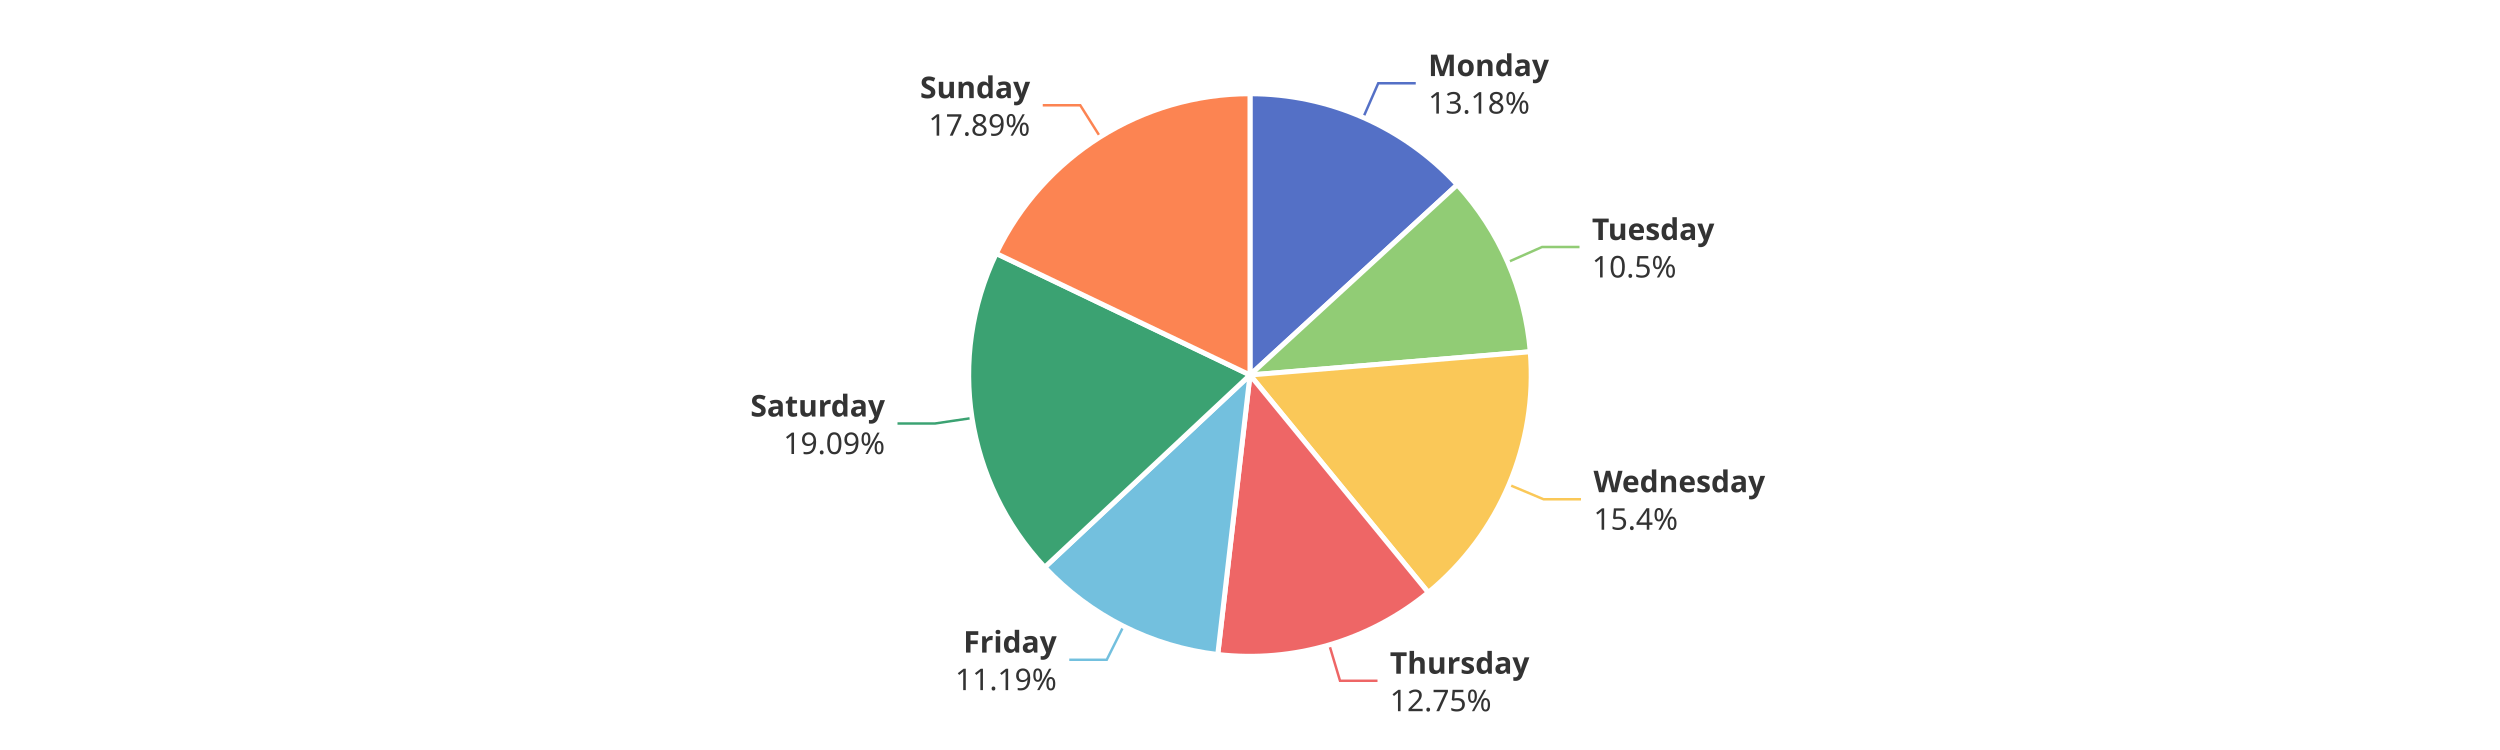
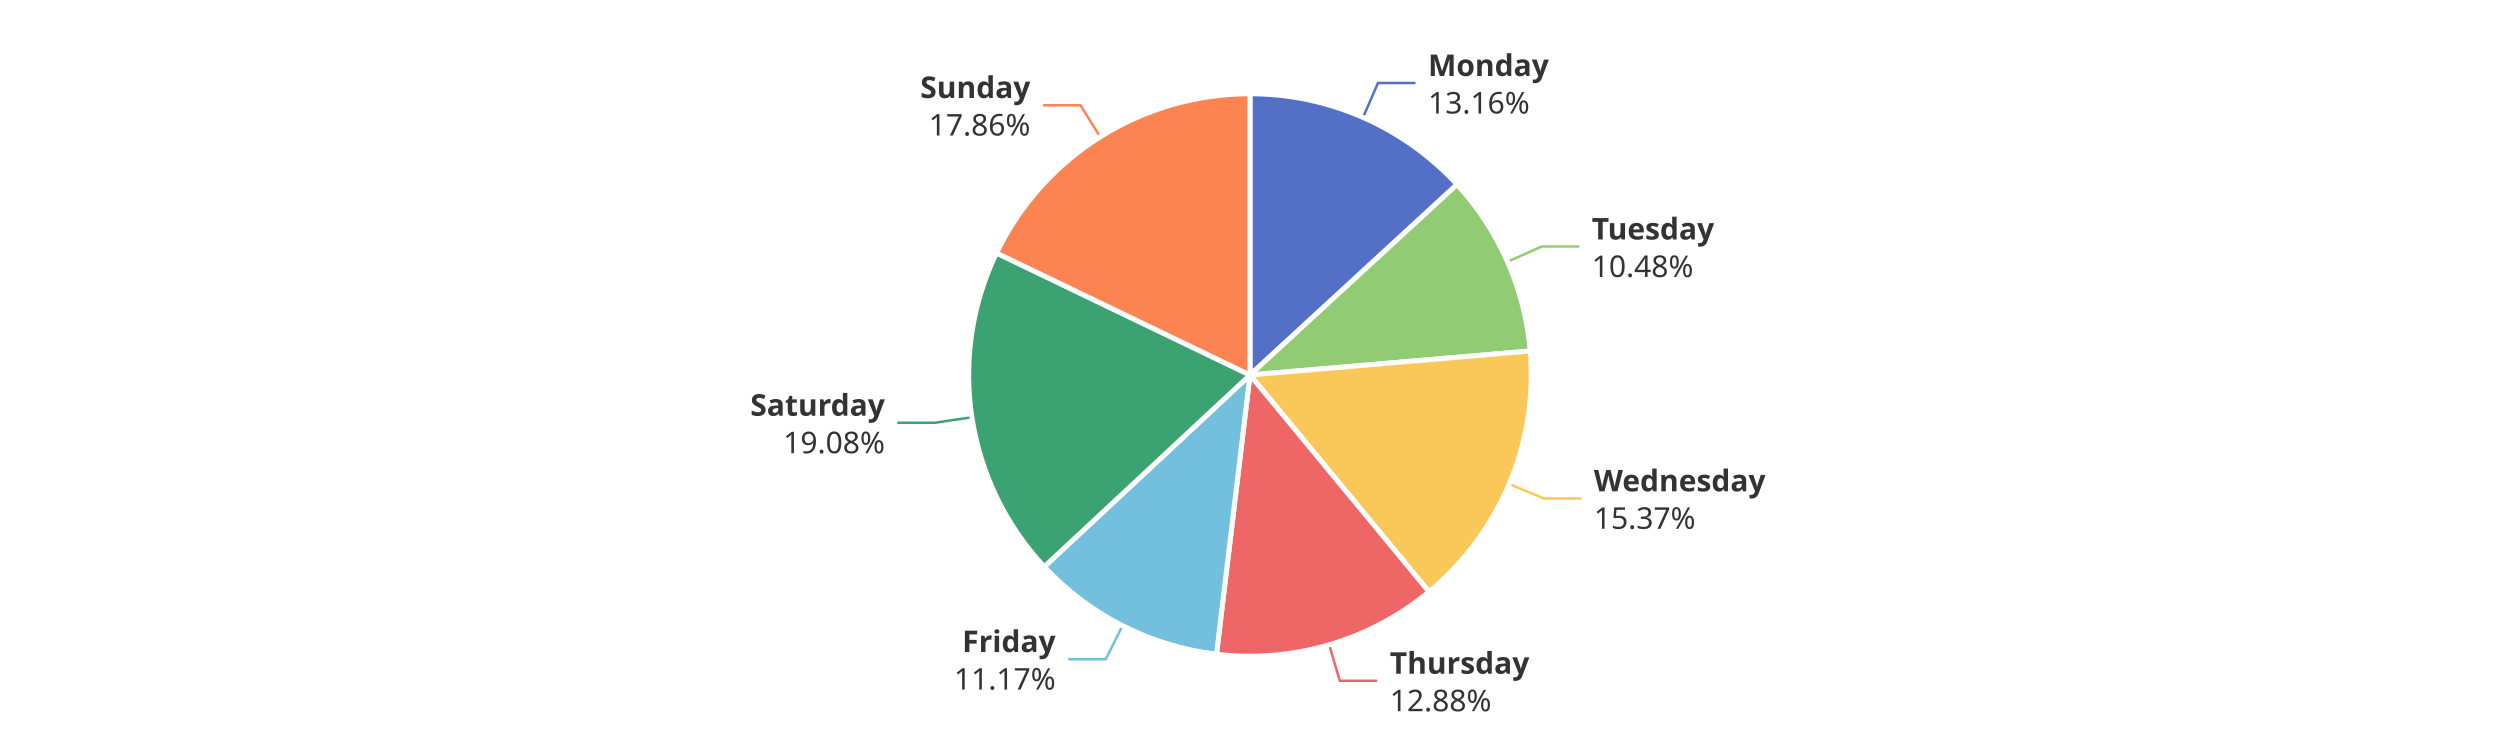
<svg xmlns="http://www.w3.org/2000/svg" width="1000" height="300" version="1.1" baseProfile="full" viewBox="0 0 1000 300">
  <rect width="1000" height="300" x="0" y="0" id="0" fill="#ffffff" />
-   <polyline points="545.3 47 551.3 33.3 566.3 33.3" fill="none" stroke="#5470c6" />
-   <polyline points="603 104.9 616.8 98.8 631.8 98.8" fill="none" stroke="#91cc75" />
-   <polyline points="603.6 193.9 617.4 199.7 632.4 199.7" fill="none" stroke="#fac858" />
-   <polyline points="531.7 257.9 536 272.3 551 272.3" fill="none" stroke="#ee6666" />
-   <polyline points="449.4 250.5 442.7 263.9 427.7 263.9" fill="none" stroke="#73c0de" />
-   <polyline points="388.8 167.2 374 169.4 359 169.4" fill="none" stroke="#3ba272" />
-   <polyline points="440.1 54.8 432.1 42.1 417.1 42.1" fill="none" stroke="#fc8452" />
-   <path d="M500 37.5A112.5 112.5 0 0 1 582.9 73.9L500 150Z" fill="#5470c6" stroke="#fff" stroke-width="2" stroke-linejoin="round" />
-   <path d="M582.9 73.9A112.5 112.5 0 0 1 612.1 140.7L500 150Z" fill="#91cc75" stroke="#fff" stroke-width="2" stroke-linejoin="round" />
-   <path d="M612.1 140.7A112.5 112.5 0 0 1 571.3 237L500 150Z" fill="#fac858" stroke="#fff" stroke-width="2" stroke-linejoin="round" />
-   <path d="M571.3 237A112.5 112.5 0 0 1 487.1 261.8L500 150Z" fill="#ee6666" stroke="#fff" stroke-width="2" stroke-linejoin="round" />
-   <path d="M487.1 261.8A112.5 112.5 0 0 1 417.9 226.9L500 150Z" fill="#73c0de" stroke="#fff" stroke-width="2" stroke-linejoin="round" />
-   <path d="M417.9 226.9A112.5 112.5 0 0 1 398.5 101.4L500 150Z" fill="#3ba272" stroke="#fff" stroke-width="2" stroke-linejoin="round" />
-   <path d="M398.5 101.4A112.5 112.5 0 0 1 500 37.5L500 150Z" fill="#fc8452" stroke="#fff" stroke-width="2" stroke-linejoin="round" />
-   <path d="M0 -15l42.8 0l0 30l-42.8 0Z" transform="translate(571.2924 33.2724)" fill="none" />
-   <text dominant-baseline="central" text-anchor="start" style="font-size:12px;font-family:sans-serif;font-weight:bold;" y="-7.5" transform="translate(571.2924 33.2724)" fill="#333" stroke="rgb(255,255,255)" stroke-width="2" paint-order="stroke" stroke-miterlimit="2">Monday</text>
-   <text dominant-baseline="central" text-anchor="start" style="font-size:12px;font-family:sans-serif;" y="7.5" transform="translate(571.2924 33.2724)" fill="#333" stroke="rgb(255,255,255)" stroke-width="2" paint-order="stroke" stroke-miterlimit="2">13.18%</text>
-   <path d="M0 -15l46.2 0l0 30l-46.2 0Z" transform="translate(636.784 98.836)" fill="none" />
-   <text dominant-baseline="central" text-anchor="start" style="font-size:12px;font-family:sans-serif;font-weight:bold;" y="-7.5" transform="translate(636.784 98.836)" fill="#333" stroke="rgb(255,255,255)" stroke-width="2" paint-order="stroke" stroke-miterlimit="2">Tuesday</text>
-   <text dominant-baseline="central" text-anchor="start" style="font-size:12px;font-family:sans-serif;" y="7.5" transform="translate(636.784 98.836)" fill="#333" stroke="rgb(255,255,255)" stroke-width="2" paint-order="stroke" stroke-miterlimit="2">10.5%</text>
-   <path d="M0 -15l63.6 0l0 30l-63.6 0Z" transform="translate(637.402 199.7295)" fill="none" />
-   <text dominant-baseline="central" text-anchor="start" style="font-size:12px;font-family:sans-serif;font-weight:bold;" y="-7.5" transform="translate(637.402 199.7295)" fill="#333" stroke="rgb(255,255,255)" stroke-width="2" paint-order="stroke" stroke-miterlimit="2">Wednesday</text>
-   <text dominant-baseline="central" text-anchor="start" style="font-size:12px;font-family:sans-serif;" y="7.5" transform="translate(637.402 199.7295)" fill="#333" stroke="rgb(255,255,255)" stroke-width="2" paint-order="stroke" stroke-miterlimit="2">15.4%</text>
-   <path d="M0 -15l50.2 0l0 30l-50.2 0Z" transform="translate(555.9523 272.3261)" fill="none" />
-   <text dominant-baseline="central" text-anchor="start" style="font-size:12px;font-family:sans-serif;font-weight:bold;" y="-7.5" transform="translate(555.9523 272.3261)" fill="#333" stroke="rgb(255,255,255)" stroke-width="2" paint-order="stroke" stroke-miterlimit="2">Thursday</text>
-   <text dominant-baseline="central" text-anchor="start" style="font-size:12px;font-family:sans-serif;" y="7.5" transform="translate(555.9523 272.3261)" fill="#333" stroke="rgb(255,255,255)" stroke-width="2" paint-order="stroke" stroke-miterlimit="2">12.75%</text>
-   <path d="M-40.9 -15l40.9 0l0 30l-40.9 0Z" transform="translate(422.6933 263.8955)" fill="none" />
-   <text dominant-baseline="central" text-anchor="end" style="font-size:12px;font-family:sans-serif;font-weight:bold;" y="-7.5" transform="translate(422.6933 263.8955)" fill="#333" stroke="rgb(255,255,255)" stroke-width="2" paint-order="stroke" stroke-miterlimit="2">Friday</text>
-   <text dominant-baseline="central" text-anchor="end" style="font-size:12px;font-family:sans-serif;" y="7.5" transform="translate(422.6933 263.8955)" fill="#333" stroke="rgb(255,255,255)" stroke-width="2" paint-order="stroke" stroke-miterlimit="2">11.19%</text>
-   <path d="M-48.2 -15l48.2 0l0 30l-48.2 0Z" transform="translate(353.9921 169.4488)" fill="none" />
-   <text dominant-baseline="central" text-anchor="end" style="font-size:12px;font-family:sans-serif;font-weight:bold;" y="-7.5" transform="translate(353.9921 169.4488)" fill="#333" stroke="rgb(255,255,255)" stroke-width="2" paint-order="stroke" stroke-miterlimit="2">Saturday</text>
-   <text dominant-baseline="central" text-anchor="end" style="font-size:12px;font-family:sans-serif;" y="7.5" transform="translate(353.9921 169.4488)" fill="#333" stroke="rgb(255,255,255)" stroke-width="2" paint-order="stroke" stroke-miterlimit="2">19.09%</text>
-   <path d="M-40.9 -15l40.9 0l0 30l-40.9 0Z" transform="translate(412.0606 42.1089)" fill="none" />
-   <text dominant-baseline="central" text-anchor="end" style="font-size:12px;font-family:sans-serif;font-weight:bold;" y="-7.5" transform="translate(412.0606 42.1089)" fill="#333" stroke="rgb(255,255,255)" stroke-width="2" paint-order="stroke" stroke-miterlimit="2">Sunday</text>
-   <text dominant-baseline="central" text-anchor="end" style="font-size:12px;font-family:sans-serif;" y="7.5" transform="translate(412.0606 42.1089)" fill="#333" stroke="rgb(255,255,255)" stroke-width="2" paint-order="stroke" stroke-miterlimit="2">17.89%</text>
+   <polyline points="545.2 47 551.2 33.2 566.2 33.2" fill="none" stroke="#5470c6" />
+   <polyline points="603 104.7 616.7 98.6 631.7 98.6" fill="none" stroke="#91cc75" />
+   <polyline points="603.7 193.6 617.6 199.4 632.6 199.4" fill="none" stroke="#fac858" />
+   <polyline points="531.7 257.9 535.9 272.3 550.9 272.3" fill="none" stroke="#ee6666" />
+   <polyline points="449 250.3 442.3 263.7 427.3 263.7" fill="none" stroke="#73c0de" />
+   <polyline points="388.8 166.9 373.9 169.1 358.9 169.1" fill="none" stroke="#3ba272" />
+   <polyline points="440.1 54.8 432.2 42.1 417.2 42.1" fill="none" stroke="#fc8452" />
+   <path d="M500 37.5A112.5 112.5 0 0 1 582.8 73.8L500 150Z" fill="#5470c6" stroke="#fff" stroke-width="2" stroke-linejoin="round" />
+   <path d="M582.8 73.8A112.5 112.5 0 0 1 612.1 140.4L500 150Z" fill="#91cc75" stroke="#fff" stroke-width="2" stroke-linejoin="round" />
+   <path d="M612.1 140.4A112.5 112.5 0 0 1 571.6 236.7L500 150Z" fill="#fac858" stroke="#fff" stroke-width="2" stroke-linejoin="round" />
+   <path d="M571.6 236.7A112.5 112.5 0 0 1 486.6 261.7L500 150Z" fill="#ee6666" stroke="#fff" stroke-width="2" stroke-linejoin="round" />
+   <path d="M486.6 261.7A112.5 112.5 0 0 1 417.7 226.7L500 150Z" fill="#73c0de" stroke="#fff" stroke-width="2" stroke-linejoin="round" />
+   <path d="M417.7 226.7A112.5 112.5 0 0 1 398.6 101.2L500 150Z" fill="#3ba272" stroke="#fff" stroke-width="2" stroke-linejoin="round" />
+   <path d="M398.6 101.2A112.5 112.5 0 0 1 500 37.5L500 150Z" fill="#fc8452" stroke="#fff" stroke-width="2" stroke-linejoin="round" />
+   <path d="M0 -15l42.8 0l0 30l-42.8 0Z" transform="translate(571.2287 33.2444)" fill="none" />
+   <text dominant-baseline="central" text-anchor="start" style="font-size:12px;font-family:sans-serif;font-weight:bold;" y="-7.5" transform="translate(571.2287 33.2444)" fill="#333" stroke="rgb(255,255,255)" stroke-width="2" paint-order="stroke" stroke-miterlimit="2">Monday</text>
+   <text dominant-baseline="central" text-anchor="start" style="font-size:12px;font-family:sans-serif;" y="7.5" transform="translate(571.2287 33.2444)" fill="#333" stroke="rgb(255,255,255)" stroke-width="2" paint-order="stroke" stroke-miterlimit="2">13.16%</text>
+   <path d="M0 -15l46.2 0l0 30l-46.2 0Z" transform="translate(636.6992 98.6429)" fill="none" />
+   <text dominant-baseline="central" text-anchor="start" style="font-size:12px;font-family:sans-serif;font-weight:bold;" y="-7.5" transform="translate(636.6992 98.6429)" fill="#333" stroke="rgb(255,255,255)" stroke-width="2" paint-order="stroke" stroke-miterlimit="2">Tuesday</text>
+   <text dominant-baseline="central" text-anchor="start" style="font-size:12px;font-family:sans-serif;" y="7.5" transform="translate(636.6992 98.6429)" fill="#333" stroke="rgb(255,255,255)" stroke-width="2" paint-order="stroke" stroke-miterlimit="2">10.48%</text>
+   <path d="M0 -15l63.6 0l0 30l-63.6 0Z" transform="translate(637.5537 199.3698)" fill="none" />
+   <text dominant-baseline="central" text-anchor="start" style="font-size:12px;font-family:sans-serif;font-weight:bold;" y="-7.5" transform="translate(637.5537 199.3698)" fill="#333" stroke="rgb(255,255,255)" stroke-width="2" paint-order="stroke" stroke-miterlimit="2">Wednesday</text>
+   <text dominant-baseline="central" text-anchor="start" style="font-size:12px;font-family:sans-serif;" y="7.5" transform="translate(637.5537 199.3698)" fill="#333" stroke="rgb(255,255,255)" stroke-width="2" paint-order="stroke" stroke-miterlimit="2">15.37%</text>
+   <path d="M0 -15l50.2 0l0 30l-50.2 0Z" transform="translate(555.9209 272.3354)" fill="none" />
+   <text dominant-baseline="central" text-anchor="start" style="font-size:12px;font-family:sans-serif;font-weight:bold;" y="-7.5" transform="translate(555.9209 272.3354)" fill="#333" stroke="rgb(255,255,255)" stroke-width="2" paint-order="stroke" stroke-miterlimit="2">Thursday</text>
+   <text dominant-baseline="central" text-anchor="start" style="font-size:12px;font-family:sans-serif;" y="7.5" transform="translate(555.9209 272.3354)" fill="#333" stroke="rgb(255,255,255)" stroke-width="2" paint-order="stroke" stroke-miterlimit="2">12.88%</text>
+   <path d="M-40.9 -15l40.9 0l0 30l-40.9 0Z" transform="translate(422.2537 263.6733)" fill="none" />
+   <text dominant-baseline="central" text-anchor="end" style="font-size:12px;font-family:sans-serif;font-weight:bold;" y="-7.5" transform="translate(422.2537 263.6733)" fill="#333" stroke="rgb(255,255,255)" stroke-width="2" paint-order="stroke" stroke-miterlimit="2">Friday</text>
+   <text dominant-baseline="central" text-anchor="end" style="font-size:12px;font-family:sans-serif;" y="7.5" transform="translate(422.2537 263.6733)" fill="#333" stroke="rgb(255,255,255)" stroke-width="2" paint-order="stroke" stroke-miterlimit="2">11.17%</text>
+   <path d="M-48.2 -15l48.2 0l0 30l-48.2 0Z" transform="translate(353.9442 169.1359)" fill="none" />
+   <text dominant-baseline="central" text-anchor="end" style="font-size:12px;font-family:sans-serif;font-weight:bold;" y="-7.5" transform="translate(353.9442 169.1359)" fill="#333" stroke="rgb(255,255,255)" stroke-width="2" paint-order="stroke" stroke-miterlimit="2">Saturday</text>
+   <text dominant-baseline="central" text-anchor="end" style="font-size:12px;font-family:sans-serif;" y="7.5" transform="translate(353.9442 169.1359)" fill="#333" stroke="rgb(255,255,255)" stroke-width="2" paint-order="stroke" stroke-miterlimit="2">19.08%</text>
+   <path d="M-40.9 -15l40.9 0l0 30l-40.9 0Z" transform="translate(412.1502 42.0526)" fill="none" />
+   <text dominant-baseline="central" text-anchor="end" style="font-size:12px;font-family:sans-serif;font-weight:bold;" y="-7.5" transform="translate(412.1502 42.0526)" fill="#333" stroke="rgb(255,255,255)" stroke-width="2" paint-order="stroke" stroke-miterlimit="2">Sunday</text>
+   <text dominant-baseline="central" text-anchor="end" style="font-size:12px;font-family:sans-serif;" y="7.5" transform="translate(412.1502 42.0526)" fill="#333" stroke="rgb(255,255,255)" stroke-width="2" paint-order="stroke" stroke-miterlimit="2">17.86%</text>
</svg>
